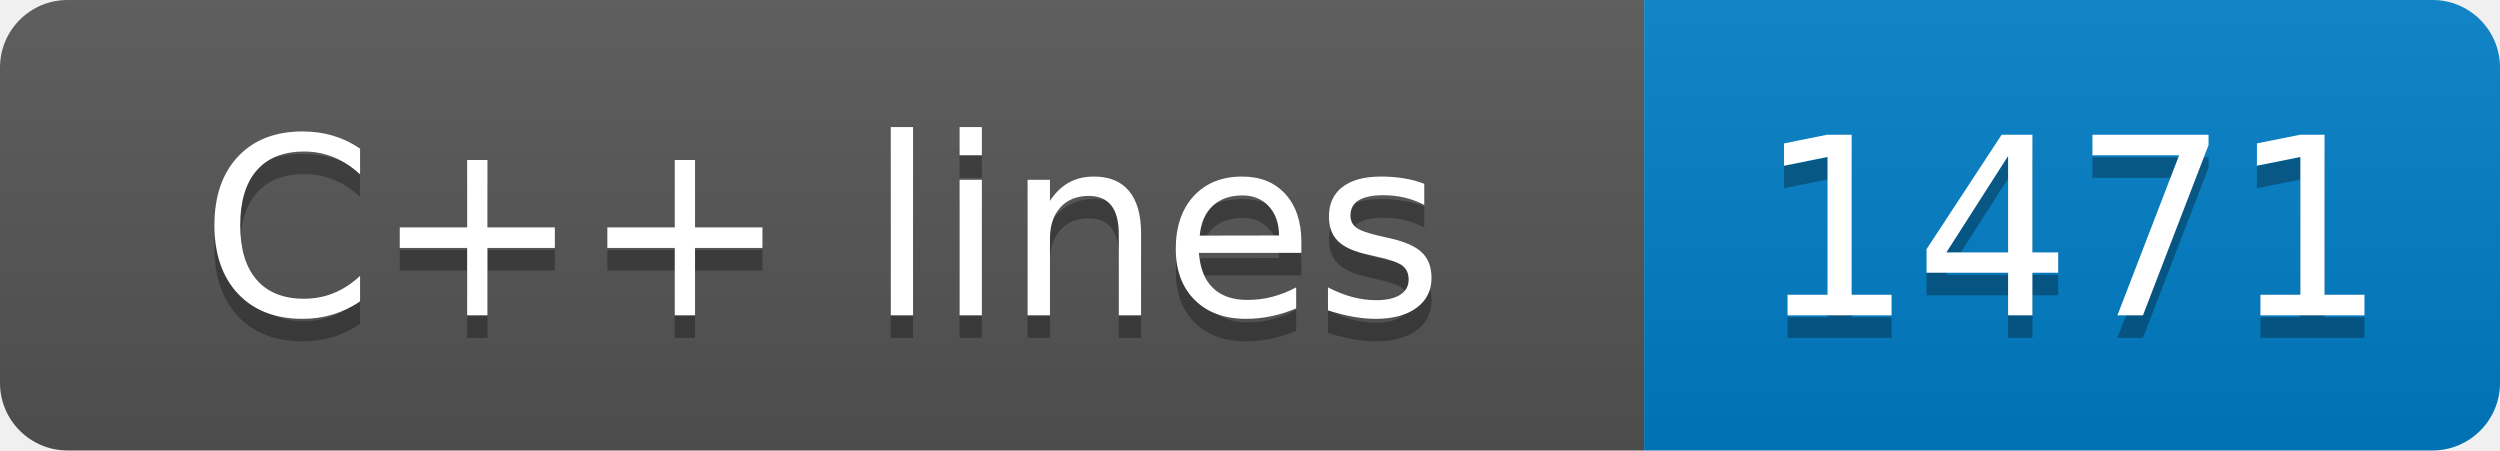
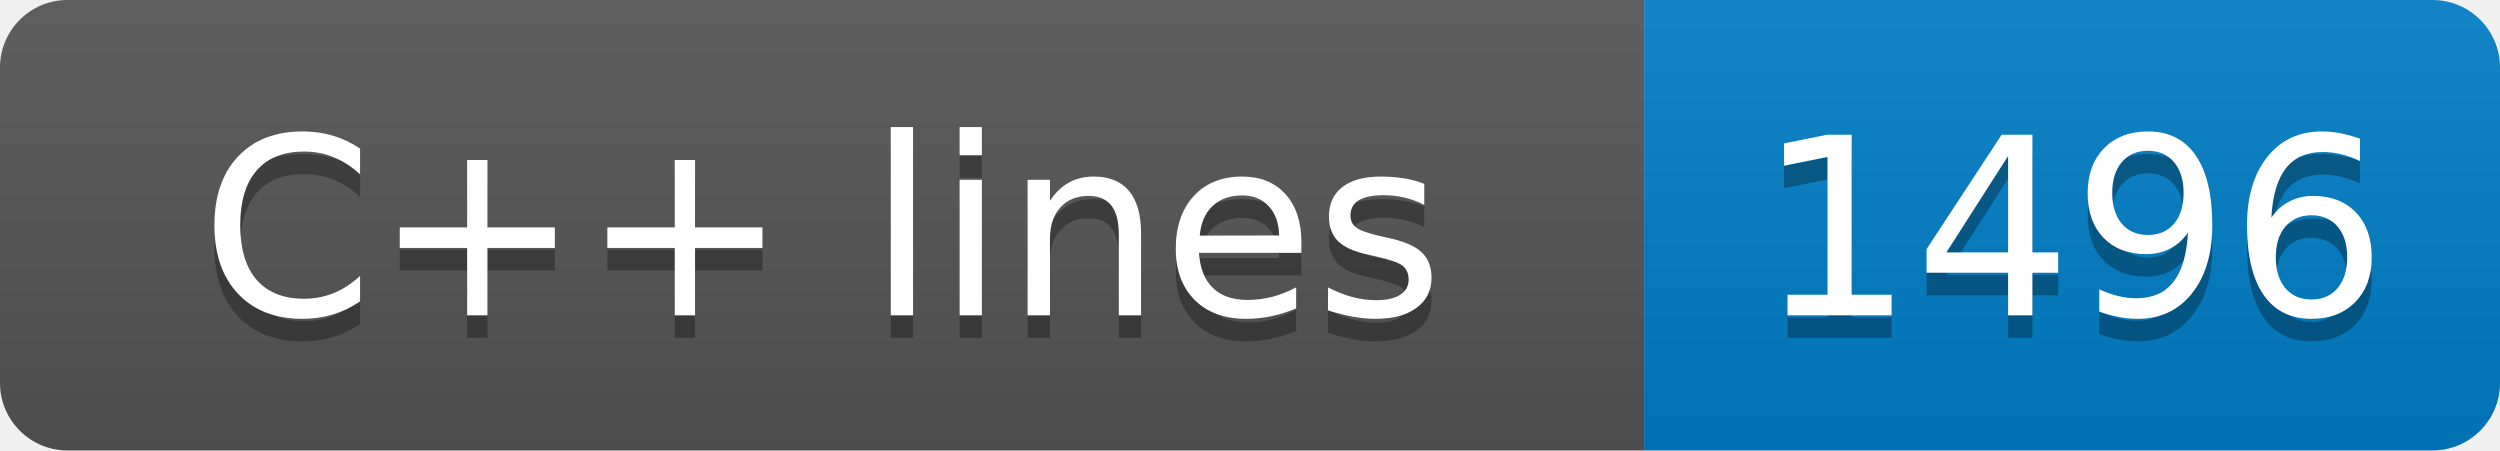
- <svg xmlns="http://www.w3.org/2000/svg" width="111" height="20" role="img" aria-label="C++ lines: 1471">
+ <svg xmlns="http://www.w3.org/2000/svg" width="111" height="20" role="img" aria-label="C++ lines: 1496">
  <linearGradient id="s" x2="0" y2="100%">
    <stop offset="0" stop-color="#bbb" stop-opacity=".1" />
    <stop offset="1" stop-opacity=".1" />
  </linearGradient>
  <clipPath id="r">
    <rect width="111" height="20" rx="3" fill="#fff" />
  </clipPath>
  <g clip-path="url(#r)">
    <rect width="73" height="20" fill="#555" />
    <rect x="73" width="38" height="20" fill="#007ec6" />
    <rect width="111" height="20" fill="url(#s)" />
  </g>
  <g fill="#fff" text-anchor="middle" font-family="Verdana,Geneva,DejaVu Sans,sans-serif" text-rendering="geometricPrecision" font-size="110">
    <text aria-hidden="true" x="365" y="150" fill="#010101" fill-opacity=".3" transform="scale(.1)" textLength="630">C++ lines</text>
    <text x="365" y="140" transform="scale(.1)" fill="#fff" textLength="630">C++ lines</text>
-     <text aria-hidden="true" x="920" y="150" fill="#010101" fill-opacity=".3" transform="scale(.1)" textLength="280">1471</text>
-     <text x="920" y="140" transform="scale(.1)" fill="#fff" textLength="280">1471</text>
+     <text aria-hidden="true" x="920" y="150" fill="#010101" fill-opacity=".3" transform="scale(.1)" textLength="280">1496</text>
+     <text x="920" y="140" transform="scale(.1)" fill="#fff" textLength="280">1496</text>
  </g>
</svg>
